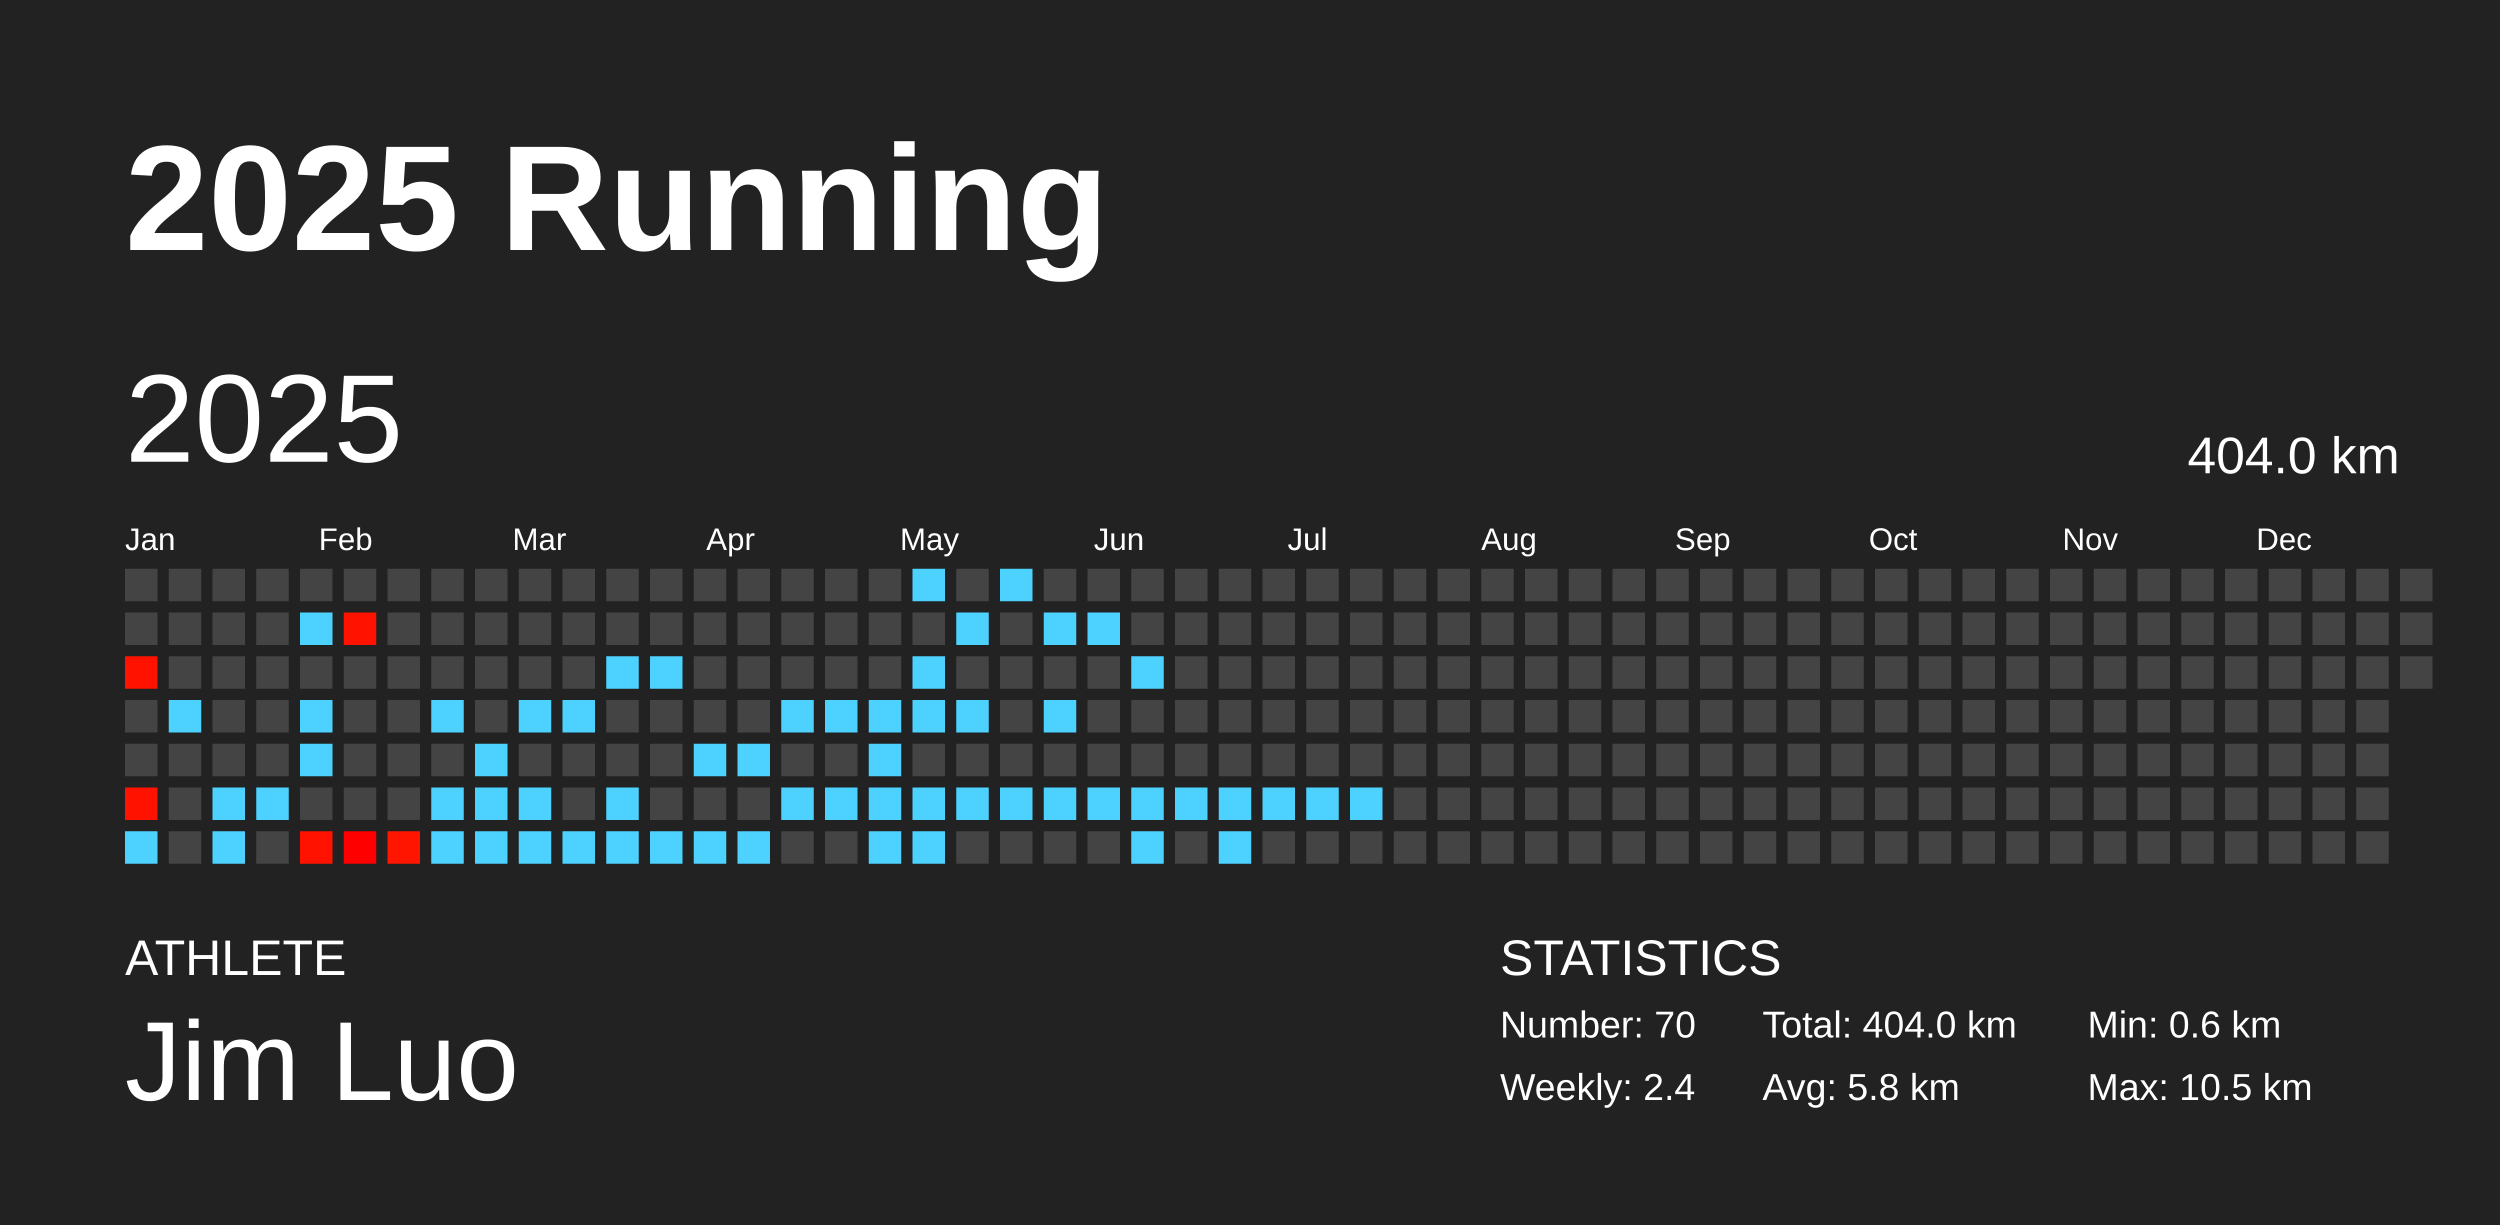
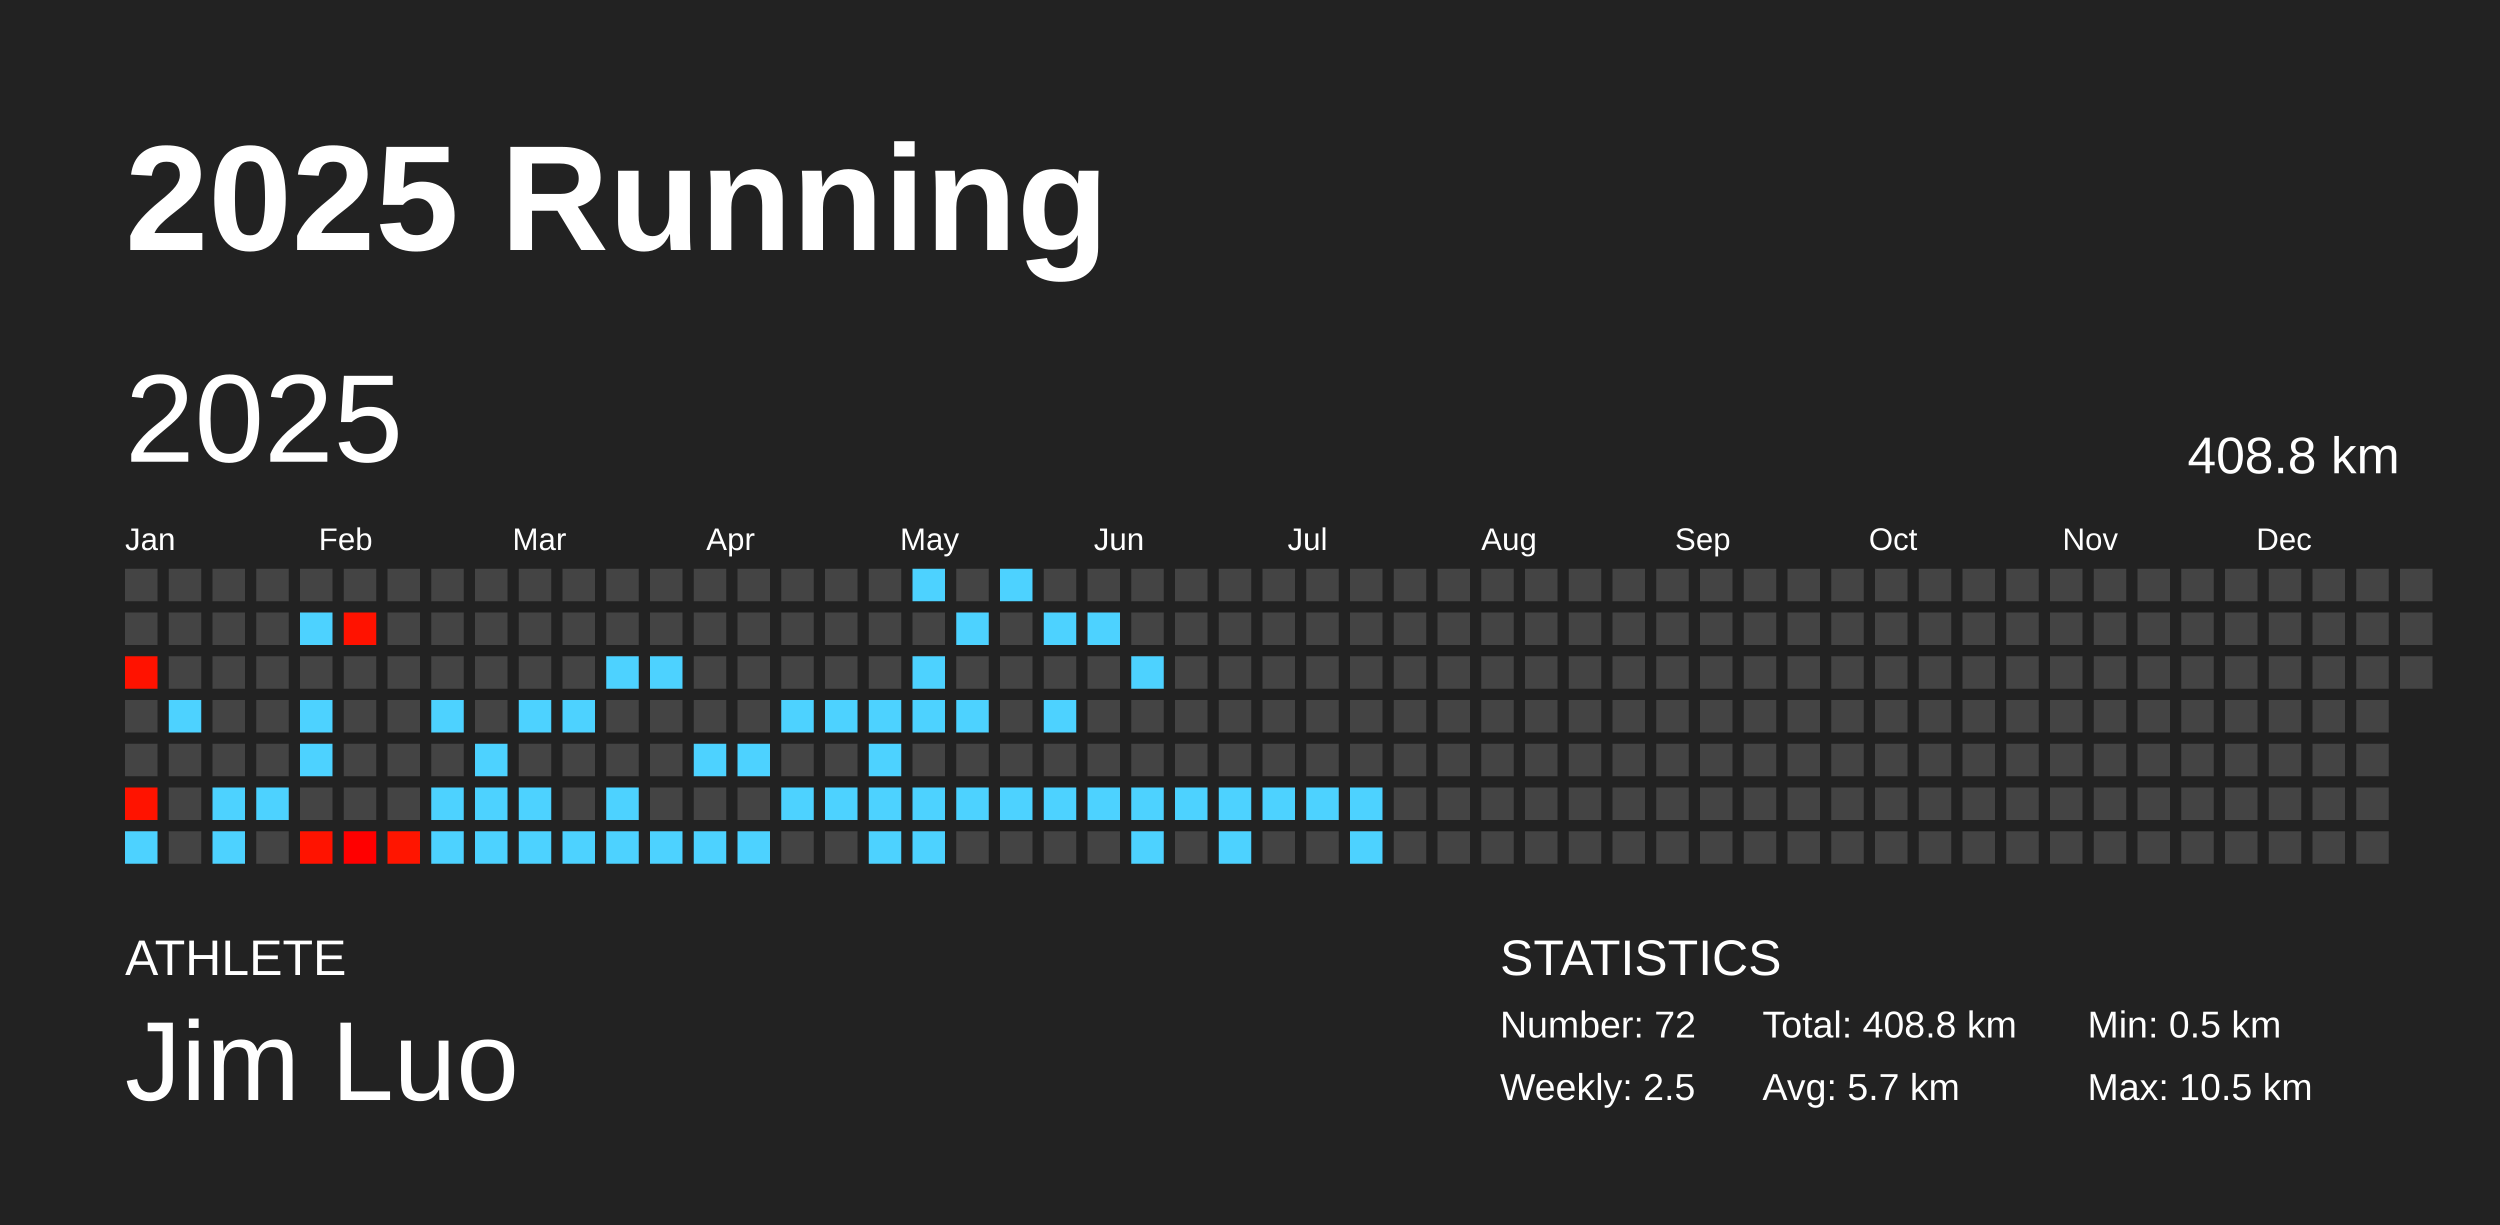
<svg xmlns="http://www.w3.org/2000/svg" baseProfile="full" height="98mm" version="1.1" viewBox="0,0,200,98" width="200mm">
  <defs />
  <rect fill="#222222" height="98" width="200" x="0" y="0" />
  <text fill="#FFFFFF" style="font-size:12px; font-family:Arial; font-weight:bold;" x="10" y="20">2025 Running</text>
  <text fill="#FFFFFF" style="font-size:4px; font-family:Arial" x="10" y="78">ATHLETE</text>
  <text fill="#FFFFFF" style="font-size:9px; font-family:Arial" x="10" y="88">Jim Luo</text>
  <text fill="#FFFFFF" style="font-size:4px; font-family:Arial" x="120" y="78">STATISTICS</text>
-   <text fill="#FFFFFF" style="font-size:3px; font-family:Arial" x="120" y="83">Number: 70</text>
-   <text fill="#FFFFFF" style="font-size:3px; font-family:Arial" x="120" y="88">Weekly: 2.4</text>
-   <text fill="#FFFFFF" style="font-size:3px; font-family:Arial" x="141" y="83">Total: 404.0 km</text>
-   <text fill="#FFFFFF" style="font-size:3px; font-family:Arial" x="141" y="88">Avg: 5.8 km</text>
-   <text fill="#FFFFFF" style="font-size:3px; font-family:Arial" x="167" y="83">Min: 0.6 km</text>
+   <text fill="#FFFFFF" style="font-size:3px; font-family:Arial" x="120" y="83">Number: 72</text>
+   <text fill="#FFFFFF" style="font-size:3px; font-family:Arial" x="120" y="88">Weekly: 2.5</text>
+   <text fill="#FFFFFF" style="font-size:3px; font-family:Arial" x="141" y="83">Total: 408.8 km</text>
+   <text fill="#FFFFFF" style="font-size:3px; font-family:Arial" x="141" y="88">Avg: 5.7 km</text>
+   <text fill="#FFFFFF" style="font-size:3px; font-family:Arial" x="167" y="83">Min: 0.5 km</text>
  <text fill="#FFFFFF" style="font-size:3px; font-family:Arial" x="167" y="88">Max: 10.5 km</text>
  <text dominant-baseline="hanging" fill="#FFFFFF" style="font-size:10.0px; font-family:Arial;" x="10" y="30">2025</text>
-   <text dominant-baseline="hanging" fill="#FFFFFF" style="font-size:4.125px; font-family:Arial;" x="175" y="35">404.0 km</text>
+   <text dominant-baseline="hanging" fill="#FFFFFF" style="font-size:4.125px; font-family:Arial;" x="175" y="35">408.8 km</text>
  <text fill="#FFFFFF" style="font-size:2.5px; font-family:Arial" x="10.0" y="44">Jan</text>
  <text fill="#FFFFFF" style="font-size:2.5px; font-family:Arial" x="25.5" y="44">Feb</text>
  <text fill="#FFFFFF" style="font-size:2.5px; font-family:Arial" x="41.0" y="44">Mar</text>
  <text fill="#FFFFFF" style="font-size:2.5px; font-family:Arial" x="56.5" y="44">Apr</text>
  <text fill="#FFFFFF" style="font-size:2.5px; font-family:Arial" x="72.0" y="44">May</text>
  <text fill="#FFFFFF" style="font-size:2.5px; font-family:Arial" x="87.5" y="44">Jun</text>
  <text fill="#FFFFFF" style="font-size:2.5px; font-family:Arial" x="103.0" y="44">Jul</text>
  <text fill="#FFFFFF" style="font-size:2.5px; font-family:Arial" x="118.5" y="44">Aug</text>
  <text fill="#FFFFFF" style="font-size:2.5px; font-family:Arial" x="134.0" y="44">Sep</text>
  <text fill="#FFFFFF" style="font-size:2.5px; font-family:Arial" x="149.5" y="44">Oct</text>
  <text fill="#FFFFFF" style="font-size:2.5px; font-family:Arial" x="165.0" y="44">Nov</text>
  <text fill="#FFFFFF" style="font-size:2.5px; font-family:Arial" x="180.5" y="44">Dec</text>
  <rect fill="#444444" height="2.6" width="2.6" x="10.0" y="45.5" />
  <rect fill="#444444" height="2.6" width="2.6" x="10.0" y="49.0" />
  <rect fill="#ff1200" height="2.6" width="2.6" x="10.0" y="52.5" />
  <rect fill="#444444" height="2.6" width="2.6" x="10.0" y="56.0" />
  <rect fill="#444444" height="2.6" width="2.6" x="10.0" y="59.5" />
  <rect fill="#ff1300" height="2.6" width="2.6" x="10.0" y="63.0" />
  <rect fill="#4dd2ff" height="2.6" width="2.6" x="10.0" y="66.5" />
  <rect fill="#444444" height="2.6" width="2.6" x="13.5" y="45.5" />
  <rect fill="#444444" height="2.6" width="2.6" x="13.5" y="49.0" />
  <rect fill="#444444" height="2.6" width="2.6" x="13.5" y="52.5" />
  <rect fill="#4dd2ff" height="2.6" width="2.6" x="13.5" y="56.0" />
  <rect fill="#444444" height="2.6" width="2.6" x="13.5" y="59.5" />
  <rect fill="#444444" height="2.6" width="2.6" x="13.5" y="63.0" />
  <rect fill="#444444" height="2.6" width="2.6" x="13.5" y="66.5" />
  <rect fill="#444444" height="2.6" width="2.6" x="17.0" y="45.5" />
  <rect fill="#444444" height="2.6" width="2.6" x="17.0" y="49.0" />
  <rect fill="#444444" height="2.6" width="2.6" x="17.0" y="52.5" />
  <rect fill="#444444" height="2.6" width="2.6" x="17.0" y="56.0" />
  <rect fill="#444444" height="2.6" width="2.6" x="17.0" y="59.5" />
  <rect fill="#4dd2ff" height="2.6" width="2.6" x="17.0" y="63.0" />
  <rect fill="#4dd2ff" height="2.6" width="2.6" x="17.0" y="66.5" />
  <rect fill="#444444" height="2.6" width="2.6" x="20.5" y="45.5" />
  <rect fill="#444444" height="2.6" width="2.6" x="20.5" y="49.0" />
  <rect fill="#444444" height="2.6" width="2.6" x="20.5" y="52.5" />
  <rect fill="#444444" height="2.6" width="2.6" x="20.5" y="56.0" />
  <rect fill="#444444" height="2.6" width="2.6" x="20.5" y="59.5" />
  <rect fill="#4dd2ff" height="2.6" width="2.6" x="20.5" y="63.0" />
  <rect fill="#444444" height="2.6" width="2.6" x="20.5" y="66.5" />
  <rect fill="#444444" height="2.6" width="2.6" x="24.0" y="45.5" />
  <rect fill="#4dd2ff" height="2.6" width="2.6" x="24.0" y="49.0" />
  <rect fill="#444444" height="2.6" width="2.6" x="24.0" y="52.5" />
  <rect fill="#4dd2ff" height="2.6" width="2.6" x="24.0" y="56.0" />
  <rect fill="#4dd2ff" height="2.6" width="2.6" x="24.0" y="59.5" />
  <rect fill="#444444" height="2.6" width="2.6" x="24.0" y="63.0" />
  <rect fill="#ff1300" height="2.6" width="2.6" x="24.0" y="66.5" />
  <rect fill="#444444" height="2.6" width="2.6" x="27.5" y="45.5" />
  <rect fill="#ff1200" height="2.6" width="2.6" x="27.5" y="49.0" />
  <rect fill="#444444" height="2.6" width="2.6" x="27.5" y="52.5" />
  <rect fill="#444444" height="2.6" width="2.6" x="27.5" y="56.0" />
  <rect fill="#444444" height="2.6" width="2.6" x="27.5" y="59.5" />
  <rect fill="#444444" height="2.6" width="2.6" x="27.5" y="63.0" />
  <rect fill="#ff0000" height="2.6" width="2.6" x="27.5" y="66.5" />
  <rect fill="#444444" height="2.6" width="2.6" x="31.0" y="45.5" />
  <rect fill="#444444" height="2.6" width="2.6" x="31.0" y="49.0" />
  <rect fill="#444444" height="2.6" width="2.6" x="31.0" y="52.5" />
  <rect fill="#444444" height="2.6" width="2.6" x="31.0" y="56.0" />
  <rect fill="#444444" height="2.6" width="2.6" x="31.0" y="59.5" />
  <rect fill="#444444" height="2.6" width="2.6" x="31.0" y="63.0" />
  <rect fill="#ff1500" height="2.6" width="2.6" x="31.0" y="66.5" />
  <rect fill="#444444" height="2.6" width="2.6" x="34.5" y="45.5" />
  <rect fill="#444444" height="2.6" width="2.6" x="34.5" y="49.0" />
  <rect fill="#444444" height="2.6" width="2.6" x="34.5" y="52.5" />
  <rect fill="#4dd2ff" height="2.6" width="2.6" x="34.5" y="56.0" />
  <rect fill="#444444" height="2.6" width="2.6" x="34.5" y="59.5" />
  <rect fill="#4dd2ff" height="2.6" width="2.6" x="34.5" y="63.0" />
  <rect fill="#4dd2ff" height="2.6" width="2.6" x="34.5" y="66.5" />
  <rect fill="#444444" height="2.6" width="2.6" x="38.0" y="45.5" />
  <rect fill="#444444" height="2.6" width="2.6" x="38.0" y="49.0" />
  <rect fill="#444444" height="2.6" width="2.6" x="38.0" y="52.5" />
  <rect fill="#444444" height="2.6" width="2.6" x="38.0" y="56.0" />
  <rect fill="#4dd2ff" height="2.6" width="2.6" x="38.0" y="59.5" />
  <rect fill="#4dd2ff" height="2.6" width="2.6" x="38.0" y="63.0" />
  <rect fill="#4dd2ff" height="2.6" width="2.6" x="38.0" y="66.5" />
  <rect fill="#444444" height="2.6" width="2.6" x="41.5" y="45.5" />
  <rect fill="#444444" height="2.6" width="2.6" x="41.5" y="49.0" />
  <rect fill="#444444" height="2.6" width="2.6" x="41.5" y="52.5" />
  <rect fill="#4dd2ff" height="2.6" width="2.6" x="41.5" y="56.0" />
  <rect fill="#444444" height="2.6" width="2.6" x="41.5" y="59.5" />
  <rect fill="#4dd2ff" height="2.6" width="2.6" x="41.5" y="63.0" />
  <rect fill="#4dd2ff" height="2.6" width="2.6" x="41.5" y="66.5" />
  <rect fill="#444444" height="2.6" width="2.6" x="45.0" y="45.5" />
  <rect fill="#444444" height="2.6" width="2.6" x="45.0" y="49.0" />
  <rect fill="#444444" height="2.6" width="2.6" x="45.0" y="52.5" />
  <rect fill="#4dd2ff" height="2.6" width="2.6" x="45.0" y="56.0" />
  <rect fill="#444444" height="2.6" width="2.6" x="45.0" y="59.5" />
  <rect fill="#444444" height="2.6" width="2.6" x="45.0" y="63.0" />
  <rect fill="#4dd2ff" height="2.6" width="2.6" x="45.0" y="66.5" />
  <rect fill="#444444" height="2.6" width="2.6" x="48.5" y="45.5" />
  <rect fill="#444444" height="2.6" width="2.6" x="48.5" y="49.0" />
  <rect fill="#4dd2ff" height="2.6" width="2.6" x="48.5" y="52.5" />
  <rect fill="#444444" height="2.6" width="2.6" x="48.5" y="56.0" />
  <rect fill="#444444" height="2.6" width="2.6" x="48.5" y="59.5" />
  <rect fill="#4dd2ff" height="2.6" width="2.6" x="48.5" y="63.0" />
  <rect fill="#4dd2ff" height="2.6" width="2.6" x="48.5" y="66.5" />
  <rect fill="#444444" height="2.6" width="2.6" x="52.0" y="45.5" />
  <rect fill="#444444" height="2.6" width="2.6" x="52.0" y="49.0" />
  <rect fill="#4dd2ff" height="2.6" width="2.6" x="52.0" y="52.5" />
  <rect fill="#444444" height="2.6" width="2.6" x="52.0" y="56.0" />
  <rect fill="#444444" height="2.6" width="2.6" x="52.0" y="59.5" />
  <rect fill="#444444" height="2.6" width="2.6" x="52.0" y="63.0" />
  <rect fill="#4dd2ff" height="2.6" width="2.6" x="52.0" y="66.5" />
  <rect fill="#444444" height="2.6" width="2.6" x="55.5" y="45.5" />
  <rect fill="#444444" height="2.6" width="2.6" x="55.5" y="49.0" />
  <rect fill="#444444" height="2.6" width="2.6" x="55.5" y="52.5" />
  <rect fill="#444444" height="2.6" width="2.6" x="55.5" y="56.0" />
  <rect fill="#4dd2ff" height="2.6" width="2.6" x="55.5" y="59.5" />
  <rect fill="#444444" height="2.6" width="2.6" x="55.5" y="63.0" />
  <rect fill="#4dd2ff" height="2.6" width="2.6" x="55.5" y="66.5" />
  <rect fill="#444444" height="2.6" width="2.6" x="59.0" y="45.5" />
  <rect fill="#444444" height="2.6" width="2.6" x="59.0" y="49.0" />
  <rect fill="#444444" height="2.6" width="2.6" x="59.0" y="52.5" />
  <rect fill="#444444" height="2.6" width="2.6" x="59.0" y="56.0" />
  <rect fill="#4dd2ff" height="2.6" width="2.6" x="59.0" y="59.5" />
  <rect fill="#444444" height="2.6" width="2.6" x="59.0" y="63.0" />
  <rect fill="#4dd2ff" height="2.6" width="2.6" x="59.0" y="66.5" />
  <rect fill="#444444" height="2.6" width="2.6" x="62.5" y="45.5" />
  <rect fill="#444444" height="2.6" width="2.6" x="62.5" y="49.0" />
  <rect fill="#444444" height="2.6" width="2.6" x="62.5" y="52.5" />
  <rect fill="#4dd2ff" height="2.6" width="2.6" x="62.5" y="56.0" />
  <rect fill="#444444" height="2.6" width="2.6" x="62.5" y="59.5" />
  <rect fill="#4dd2ff" height="2.6" width="2.6" x="62.5" y="63.0" />
  <rect fill="#444444" height="2.6" width="2.6" x="62.5" y="66.5" />
  <rect fill="#444444" height="2.6" width="2.6" x="66.0" y="45.5" />
  <rect fill="#444444" height="2.6" width="2.6" x="66.0" y="49.0" />
  <rect fill="#444444" height="2.6" width="2.6" x="66.0" y="52.5" />
  <rect fill="#4dd2ff" height="2.6" width="2.6" x="66.0" y="56.0" />
  <rect fill="#444444" height="2.6" width="2.6" x="66.0" y="59.5" />
  <rect fill="#4dd2ff" height="2.6" width="2.6" x="66.0" y="63.0" />
  <rect fill="#444444" height="2.6" width="2.6" x="66.0" y="66.5" />
  <rect fill="#444444" height="2.6" width="2.6" x="69.5" y="45.5" />
  <rect fill="#444444" height="2.6" width="2.6" x="69.5" y="49.0" />
  <rect fill="#444444" height="2.6" width="2.6" x="69.5" y="52.5" />
  <rect fill="#4dd2ff" height="2.6" width="2.6" x="69.5" y="56.0" />
  <rect fill="#4dd2ff" height="2.6" width="2.6" x="69.5" y="59.5" />
  <rect fill="#4dd2ff" height="2.6" width="2.6" x="69.5" y="63.0" />
  <rect fill="#4dd2ff" height="2.6" width="2.6" x="69.5" y="66.5" />
  <rect fill="#4dd2ff" height="2.6" width="2.6" x="73.0" y="45.5" />
  <rect fill="#444444" height="2.6" width="2.6" x="73.0" y="49.0" />
  <rect fill="#4dd2ff" height="2.6" width="2.6" x="73.0" y="52.5" />
  <rect fill="#4dd2ff" height="2.6" width="2.6" x="73.0" y="56.0" />
  <rect fill="#444444" height="2.6" width="2.6" x="73.0" y="59.5" />
  <rect fill="#4dd2ff" height="2.6" width="2.6" x="73.0" y="63.0" />
  <rect fill="#4dd2ff" height="2.6" width="2.6" x="73.0" y="66.5" />
  <rect fill="#444444" height="2.6" width="2.6" x="76.5" y="45.5" />
  <rect fill="#4dd2ff" height="2.6" width="2.6" x="76.5" y="49.0" />
  <rect fill="#444444" height="2.6" width="2.6" x="76.5" y="52.5" />
  <rect fill="#4dd2ff" height="2.6" width="2.6" x="76.5" y="56.0" />
  <rect fill="#444444" height="2.6" width="2.6" x="76.5" y="59.5" />
  <rect fill="#4dd2ff" height="2.6" width="2.6" x="76.5" y="63.0" />
  <rect fill="#444444" height="2.6" width="2.6" x="76.5" y="66.5" />
  <rect fill="#4dd2ff" height="2.6" width="2.6" x="80.0" y="45.5" />
  <rect fill="#444444" height="2.6" width="2.6" x="80.0" y="49.0" />
  <rect fill="#444444" height="2.6" width="2.6" x="80.0" y="52.5" />
  <rect fill="#444444" height="2.6" width="2.6" x="80.0" y="56.0" />
  <rect fill="#444444" height="2.6" width="2.6" x="80.0" y="59.5" />
  <rect fill="#4dd2ff" height="2.6" width="2.6" x="80.0" y="63.0" />
  <rect fill="#444444" height="2.6" width="2.6" x="80.0" y="66.5" />
  <rect fill="#444444" height="2.6" width="2.6" x="83.5" y="45.5" />
  <rect fill="#4dd2ff" height="2.6" width="2.6" x="83.5" y="49.0" />
  <rect fill="#444444" height="2.6" width="2.6" x="83.5" y="52.5" />
  <rect fill="#4dd2ff" height="2.6" width="2.6" x="83.5" y="56.0" />
  <rect fill="#444444" height="2.6" width="2.6" x="83.5" y="59.5" />
  <rect fill="#4dd2ff" height="2.6" width="2.6" x="83.5" y="63.0" />
  <rect fill="#444444" height="2.6" width="2.6" x="83.5" y="66.5" />
  <rect fill="#444444" height="2.6" width="2.6" x="87.0" y="45.5" />
  <rect fill="#4dd2ff" height="2.6" width="2.6" x="87.0" y="49.0" />
  <rect fill="#444444" height="2.6" width="2.6" x="87.0" y="52.5" />
  <rect fill="#444444" height="2.6" width="2.6" x="87.0" y="56.0" />
  <rect fill="#444444" height="2.6" width="2.6" x="87.0" y="59.5" />
  <rect fill="#4dd2ff" height="2.6" width="2.6" x="87.0" y="63.0" />
  <rect fill="#444444" height="2.6" width="2.6" x="87.0" y="66.5" />
  <rect fill="#444444" height="2.6" width="2.6" x="90.5" y="45.5" />
  <rect fill="#444444" height="2.6" width="2.6" x="90.5" y="49.0" />
  <rect fill="#4dd2ff" height="2.6" width="2.6" x="90.5" y="52.5" />
  <rect fill="#444444" height="2.6" width="2.6" x="90.5" y="56.0" />
  <rect fill="#444444" height="2.6" width="2.6" x="90.5" y="59.5" />
  <rect fill="#4dd2ff" height="2.6" width="2.6" x="90.5" y="63.0" />
  <rect fill="#4dd2ff" height="2.6" width="2.6" x="90.5" y="66.5" />
  <rect fill="#444444" height="2.6" width="2.6" x="94.0" y="45.5" />
  <rect fill="#444444" height="2.6" width="2.6" x="94.0" y="49.0" />
  <rect fill="#444444" height="2.6" width="2.6" x="94.0" y="52.5" />
  <rect fill="#444444" height="2.6" width="2.6" x="94.0" y="56.0" />
  <rect fill="#444444" height="2.6" width="2.6" x="94.0" y="59.5" />
  <rect fill="#4dd2ff" height="2.6" width="2.6" x="94.0" y="63.0" />
  <rect fill="#444444" height="2.6" width="2.6" x="94.0" y="66.5" />
  <rect fill="#444444" height="2.6" width="2.6" x="97.5" y="45.5" />
  <rect fill="#444444" height="2.6" width="2.6" x="97.5" y="49.0" />
  <rect fill="#444444" height="2.6" width="2.6" x="97.5" y="52.5" />
  <rect fill="#444444" height="2.6" width="2.6" x="97.5" y="56.0" />
  <rect fill="#444444" height="2.6" width="2.6" x="97.5" y="59.5" />
  <rect fill="#4dd2ff" height="2.6" width="2.6" x="97.5" y="63.0" />
  <rect fill="#4dd2ff" height="2.6" width="2.6" x="97.5" y="66.5" />
  <rect fill="#444444" height="2.6" width="2.6" x="101.0" y="45.5" />
  <rect fill="#444444" height="2.6" width="2.6" x="101.0" y="49.0" />
  <rect fill="#444444" height="2.6" width="2.6" x="101.0" y="52.5" />
  <rect fill="#444444" height="2.6" width="2.6" x="101.0" y="56.0" />
  <rect fill="#444444" height="2.6" width="2.6" x="101.0" y="59.5" />
  <rect fill="#4dd2ff" height="2.6" width="2.6" x="101.0" y="63.0" />
  <rect fill="#444444" height="2.6" width="2.6" x="101.0" y="66.5" />
  <rect fill="#444444" height="2.6" width="2.6" x="104.5" y="45.5" />
  <rect fill="#444444" height="2.6" width="2.6" x="104.5" y="49.0" />
  <rect fill="#444444" height="2.6" width="2.6" x="104.5" y="52.5" />
  <rect fill="#444444" height="2.6" width="2.6" x="104.5" y="56.0" />
  <rect fill="#444444" height="2.6" width="2.6" x="104.5" y="59.5" />
  <rect fill="#4dd2ff" height="2.6" width="2.6" x="104.5" y="63.0" />
  <rect fill="#444444" height="2.6" width="2.6" x="104.5" y="66.5" />
  <rect fill="#444444" height="2.6" width="2.6" x="108.0" y="45.5" />
  <rect fill="#444444" height="2.6" width="2.6" x="108.0" y="49.0" />
  <rect fill="#444444" height="2.6" width="2.6" x="108.0" y="52.5" />
  <rect fill="#444444" height="2.6" width="2.6" x="108.0" y="56.0" />
  <rect fill="#444444" height="2.6" width="2.6" x="108.0" y="59.5" />
  <rect fill="#4dd2ff" height="2.6" width="2.6" x="108.0" y="63.0" />
-   <rect fill="#444444" height="2.6" width="2.6" x="108.0" y="66.5" />
+   <rect fill="#4dd2ff" height="2.6" width="2.6" x="108.0" y="66.5" />
  <rect fill="#444444" height="2.6" width="2.6" x="111.5" y="45.5" />
  <rect fill="#444444" height="2.6" width="2.6" x="111.5" y="49.0" />
  <rect fill="#444444" height="2.6" width="2.6" x="111.5" y="52.5" />
  <rect fill="#444444" height="2.6" width="2.6" x="111.5" y="56.0" />
  <rect fill="#444444" height="2.6" width="2.6" x="111.5" y="59.5" />
  <rect fill="#444444" height="2.6" width="2.6" x="111.5" y="63.0" />
  <rect fill="#444444" height="2.6" width="2.6" x="111.5" y="66.5" />
  <rect fill="#444444" height="2.6" width="2.6" x="115.0" y="45.5" />
  <rect fill="#444444" height="2.6" width="2.6" x="115.0" y="49.0" />
  <rect fill="#444444" height="2.6" width="2.6" x="115.0" y="52.5" />
  <rect fill="#444444" height="2.6" width="2.6" x="115.0" y="56.0" />
  <rect fill="#444444" height="2.6" width="2.6" x="115.0" y="59.5" />
  <rect fill="#444444" height="2.6" width="2.6" x="115.0" y="63.0" />
  <rect fill="#444444" height="2.6" width="2.6" x="115.0" y="66.5" />
  <rect fill="#444444" height="2.6" width="2.6" x="118.5" y="45.5" />
  <rect fill="#444444" height="2.6" width="2.6" x="118.5" y="49.0" />
  <rect fill="#444444" height="2.6" width="2.6" x="118.5" y="52.5" />
  <rect fill="#444444" height="2.6" width="2.6" x="118.5" y="56.0" />
  <rect fill="#444444" height="2.6" width="2.6" x="118.5" y="59.5" />
  <rect fill="#444444" height="2.6" width="2.6" x="118.5" y="63.0" />
  <rect fill="#444444" height="2.6" width="2.6" x="118.5" y="66.5" />
  <rect fill="#444444" height="2.6" width="2.6" x="122.0" y="45.5" />
  <rect fill="#444444" height="2.6" width="2.6" x="122.0" y="49.0" />
  <rect fill="#444444" height="2.6" width="2.6" x="122.0" y="52.5" />
  <rect fill="#444444" height="2.6" width="2.6" x="122.0" y="56.0" />
  <rect fill="#444444" height="2.6" width="2.6" x="122.0" y="59.5" />
  <rect fill="#444444" height="2.6" width="2.6" x="122.0" y="63.0" />
  <rect fill="#444444" height="2.6" width="2.6" x="122.0" y="66.5" />
  <rect fill="#444444" height="2.6" width="2.6" x="125.5" y="45.5" />
  <rect fill="#444444" height="2.6" width="2.6" x="125.5" y="49.0" />
  <rect fill="#444444" height="2.6" width="2.6" x="125.5" y="52.5" />
  <rect fill="#444444" height="2.6" width="2.6" x="125.5" y="56.0" />
  <rect fill="#444444" height="2.6" width="2.6" x="125.5" y="59.5" />
  <rect fill="#444444" height="2.6" width="2.6" x="125.5" y="63.0" />
  <rect fill="#444444" height="2.6" width="2.6" x="125.5" y="66.5" />
  <rect fill="#444444" height="2.6" width="2.6" x="129.0" y="45.5" />
  <rect fill="#444444" height="2.6" width="2.6" x="129.0" y="49.0" />
  <rect fill="#444444" height="2.6" width="2.6" x="129.0" y="52.5" />
  <rect fill="#444444" height="2.6" width="2.6" x="129.0" y="56.0" />
  <rect fill="#444444" height="2.6" width="2.6" x="129.0" y="59.5" />
  <rect fill="#444444" height="2.6" width="2.6" x="129.0" y="63.0" />
  <rect fill="#444444" height="2.6" width="2.6" x="129.0" y="66.5" />
  <rect fill="#444444" height="2.6" width="2.6" x="132.5" y="45.5" />
  <rect fill="#444444" height="2.6" width="2.6" x="132.5" y="49.0" />
  <rect fill="#444444" height="2.6" width="2.6" x="132.5" y="52.5" />
  <rect fill="#444444" height="2.6" width="2.6" x="132.5" y="56.0" />
  <rect fill="#444444" height="2.6" width="2.6" x="132.5" y="59.5" />
  <rect fill="#444444" height="2.6" width="2.6" x="132.5" y="63.0" />
  <rect fill="#444444" height="2.6" width="2.6" x="132.5" y="66.5" />
  <rect fill="#444444" height="2.6" width="2.6" x="136.0" y="45.5" />
  <rect fill="#444444" height="2.6" width="2.6" x="136.0" y="49.0" />
  <rect fill="#444444" height="2.6" width="2.6" x="136.0" y="52.5" />
  <rect fill="#444444" height="2.6" width="2.6" x="136.0" y="56.0" />
  <rect fill="#444444" height="2.6" width="2.6" x="136.0" y="59.5" />
  <rect fill="#444444" height="2.6" width="2.6" x="136.0" y="63.0" />
  <rect fill="#444444" height="2.6" width="2.6" x="136.0" y="66.5" />
  <rect fill="#444444" height="2.6" width="2.6" x="139.5" y="45.5" />
  <rect fill="#444444" height="2.6" width="2.6" x="139.5" y="49.0" />
  <rect fill="#444444" height="2.6" width="2.6" x="139.5" y="52.5" />
  <rect fill="#444444" height="2.6" width="2.6" x="139.5" y="56.0" />
  <rect fill="#444444" height="2.6" width="2.6" x="139.5" y="59.5" />
  <rect fill="#444444" height="2.6" width="2.6" x="139.5" y="63.0" />
  <rect fill="#444444" height="2.6" width="2.6" x="139.5" y="66.5" />
  <rect fill="#444444" height="2.6" width="2.6" x="143.0" y="45.5" />
  <rect fill="#444444" height="2.6" width="2.6" x="143.0" y="49.0" />
  <rect fill="#444444" height="2.6" width="2.6" x="143.0" y="52.5" />
  <rect fill="#444444" height="2.6" width="2.6" x="143.0" y="56.0" />
  <rect fill="#444444" height="2.6" width="2.6" x="143.0" y="59.5" />
  <rect fill="#444444" height="2.6" width="2.6" x="143.0" y="63.0" />
  <rect fill="#444444" height="2.6" width="2.6" x="143.0" y="66.5" />
  <rect fill="#444444" height="2.6" width="2.6" x="146.5" y="45.5" />
  <rect fill="#444444" height="2.6" width="2.6" x="146.5" y="49.0" />
  <rect fill="#444444" height="2.6" width="2.6" x="146.5" y="52.5" />
  <rect fill="#444444" height="2.6" width="2.6" x="146.5" y="56.0" />
  <rect fill="#444444" height="2.6" width="2.6" x="146.5" y="59.5" />
  <rect fill="#444444" height="2.6" width="2.6" x="146.5" y="63.0" />
  <rect fill="#444444" height="2.6" width="2.6" x="146.5" y="66.5" />
  <rect fill="#444444" height="2.6" width="2.6" x="150.0" y="45.5" />
  <rect fill="#444444" height="2.6" width="2.6" x="150.0" y="49.0" />
  <rect fill="#444444" height="2.6" width="2.6" x="150.0" y="52.5" />
  <rect fill="#444444" height="2.6" width="2.6" x="150.0" y="56.0" />
  <rect fill="#444444" height="2.6" width="2.6" x="150.0" y="59.5" />
  <rect fill="#444444" height="2.6" width="2.6" x="150.0" y="63.0" />
  <rect fill="#444444" height="2.6" width="2.6" x="150.0" y="66.5" />
  <rect fill="#444444" height="2.6" width="2.6" x="153.5" y="45.5" />
  <rect fill="#444444" height="2.6" width="2.6" x="153.5" y="49.0" />
  <rect fill="#444444" height="2.6" width="2.6" x="153.5" y="52.5" />
  <rect fill="#444444" height="2.6" width="2.6" x="153.5" y="56.0" />
  <rect fill="#444444" height="2.6" width="2.6" x="153.5" y="59.5" />
  <rect fill="#444444" height="2.6" width="2.6" x="153.5" y="63.0" />
  <rect fill="#444444" height="2.6" width="2.6" x="153.5" y="66.5" />
  <rect fill="#444444" height="2.6" width="2.6" x="157.0" y="45.5" />
  <rect fill="#444444" height="2.6" width="2.6" x="157.0" y="49.0" />
  <rect fill="#444444" height="2.6" width="2.6" x="157.0" y="52.5" />
  <rect fill="#444444" height="2.6" width="2.6" x="157.0" y="56.0" />
  <rect fill="#444444" height="2.6" width="2.6" x="157.0" y="59.5" />
  <rect fill="#444444" height="2.6" width="2.6" x="157.0" y="63.0" />
  <rect fill="#444444" height="2.6" width="2.6" x="157.0" y="66.5" />
  <rect fill="#444444" height="2.6" width="2.6" x="160.5" y="45.5" />
  <rect fill="#444444" height="2.6" width="2.6" x="160.5" y="49.0" />
  <rect fill="#444444" height="2.6" width="2.6" x="160.5" y="52.5" />
  <rect fill="#444444" height="2.6" width="2.6" x="160.5" y="56.0" />
  <rect fill="#444444" height="2.6" width="2.6" x="160.5" y="59.5" />
  <rect fill="#444444" height="2.6" width="2.6" x="160.5" y="63.0" />
  <rect fill="#444444" height="2.6" width="2.6" x="160.5" y="66.5" />
  <rect fill="#444444" height="2.6" width="2.6" x="164.0" y="45.5" />
  <rect fill="#444444" height="2.6" width="2.6" x="164.0" y="49.0" />
  <rect fill="#444444" height="2.6" width="2.6" x="164.0" y="52.5" />
  <rect fill="#444444" height="2.6" width="2.6" x="164.0" y="56.0" />
  <rect fill="#444444" height="2.6" width="2.6" x="164.0" y="59.5" />
  <rect fill="#444444" height="2.6" width="2.6" x="164.0" y="63.0" />
  <rect fill="#444444" height="2.6" width="2.6" x="164.0" y="66.5" />
  <rect fill="#444444" height="2.6" width="2.6" x="167.5" y="45.5" />
  <rect fill="#444444" height="2.6" width="2.6" x="167.5" y="49.0" />
  <rect fill="#444444" height="2.6" width="2.6" x="167.5" y="52.5" />
  <rect fill="#444444" height="2.6" width="2.6" x="167.5" y="56.0" />
  <rect fill="#444444" height="2.6" width="2.6" x="167.5" y="59.5" />
  <rect fill="#444444" height="2.6" width="2.6" x="167.5" y="63.0" />
  <rect fill="#444444" height="2.6" width="2.6" x="167.5" y="66.5" />
  <rect fill="#444444" height="2.6" width="2.6" x="171.0" y="45.5" />
  <rect fill="#444444" height="2.6" width="2.6" x="171.0" y="49.0" />
  <rect fill="#444444" height="2.6" width="2.6" x="171.0" y="52.5" />
  <rect fill="#444444" height="2.6" width="2.6" x="171.0" y="56.0" />
  <rect fill="#444444" height="2.6" width="2.6" x="171.0" y="59.5" />
  <rect fill="#444444" height="2.6" width="2.6" x="171.0" y="63.0" />
  <rect fill="#444444" height="2.6" width="2.6" x="171.0" y="66.5" />
  <rect fill="#444444" height="2.6" width="2.6" x="174.5" y="45.5" />
  <rect fill="#444444" height="2.6" width="2.6" x="174.5" y="49.0" />
  <rect fill="#444444" height="2.6" width="2.6" x="174.5" y="52.5" />
  <rect fill="#444444" height="2.6" width="2.6" x="174.5" y="56.0" />
  <rect fill="#444444" height="2.6" width="2.6" x="174.5" y="59.5" />
  <rect fill="#444444" height="2.6" width="2.6" x="174.5" y="63.0" />
  <rect fill="#444444" height="2.6" width="2.6" x="174.5" y="66.5" />
  <rect fill="#444444" height="2.6" width="2.6" x="178.0" y="45.5" />
  <rect fill="#444444" height="2.6" width="2.6" x="178.0" y="49.0" />
  <rect fill="#444444" height="2.6" width="2.6" x="178.0" y="52.5" />
  <rect fill="#444444" height="2.6" width="2.6" x="178.0" y="56.0" />
  <rect fill="#444444" height="2.6" width="2.6" x="178.0" y="59.5" />
  <rect fill="#444444" height="2.6" width="2.6" x="178.0" y="63.0" />
  <rect fill="#444444" height="2.6" width="2.6" x="178.0" y="66.5" />
  <rect fill="#444444" height="2.6" width="2.6" x="181.5" y="45.5" />
  <rect fill="#444444" height="2.6" width="2.6" x="181.5" y="49.0" />
  <rect fill="#444444" height="2.6" width="2.6" x="181.5" y="52.5" />
  <rect fill="#444444" height="2.6" width="2.6" x="181.5" y="56.0" />
  <rect fill="#444444" height="2.6" width="2.6" x="181.5" y="59.5" />
  <rect fill="#444444" height="2.6" width="2.6" x="181.5" y="63.0" />
  <rect fill="#444444" height="2.6" width="2.6" x="181.5" y="66.5" />
  <rect fill="#444444" height="2.6" width="2.6" x="185.0" y="45.5" />
  <rect fill="#444444" height="2.6" width="2.6" x="185.0" y="49.0" />
  <rect fill="#444444" height="2.6" width="2.6" x="185.0" y="52.5" />
  <rect fill="#444444" height="2.6" width="2.6" x="185.0" y="56.0" />
  <rect fill="#444444" height="2.6" width="2.6" x="185.0" y="59.5" />
  <rect fill="#444444" height="2.6" width="2.6" x="185.0" y="63.0" />
  <rect fill="#444444" height="2.6" width="2.6" x="185.0" y="66.5" />
  <rect fill="#444444" height="2.6" width="2.6" x="188.5" y="45.5" />
  <rect fill="#444444" height="2.6" width="2.6" x="188.5" y="49.0" />
  <rect fill="#444444" height="2.6" width="2.6" x="188.5" y="52.5" />
  <rect fill="#444444" height="2.6" width="2.6" x="188.5" y="56.0" />
  <rect fill="#444444" height="2.6" width="2.6" x="188.5" y="59.5" />
  <rect fill="#444444" height="2.6" width="2.6" x="188.5" y="63.0" />
  <rect fill="#444444" height="2.6" width="2.6" x="188.5" y="66.5" />
  <rect fill="#444444" height="2.6" width="2.6" x="192.0" y="45.5" />
  <rect fill="#444444" height="2.6" width="2.6" x="192.0" y="49.0" />
  <rect fill="#444444" height="2.6" width="2.6" x="192.0" y="52.5" />
</svg>
